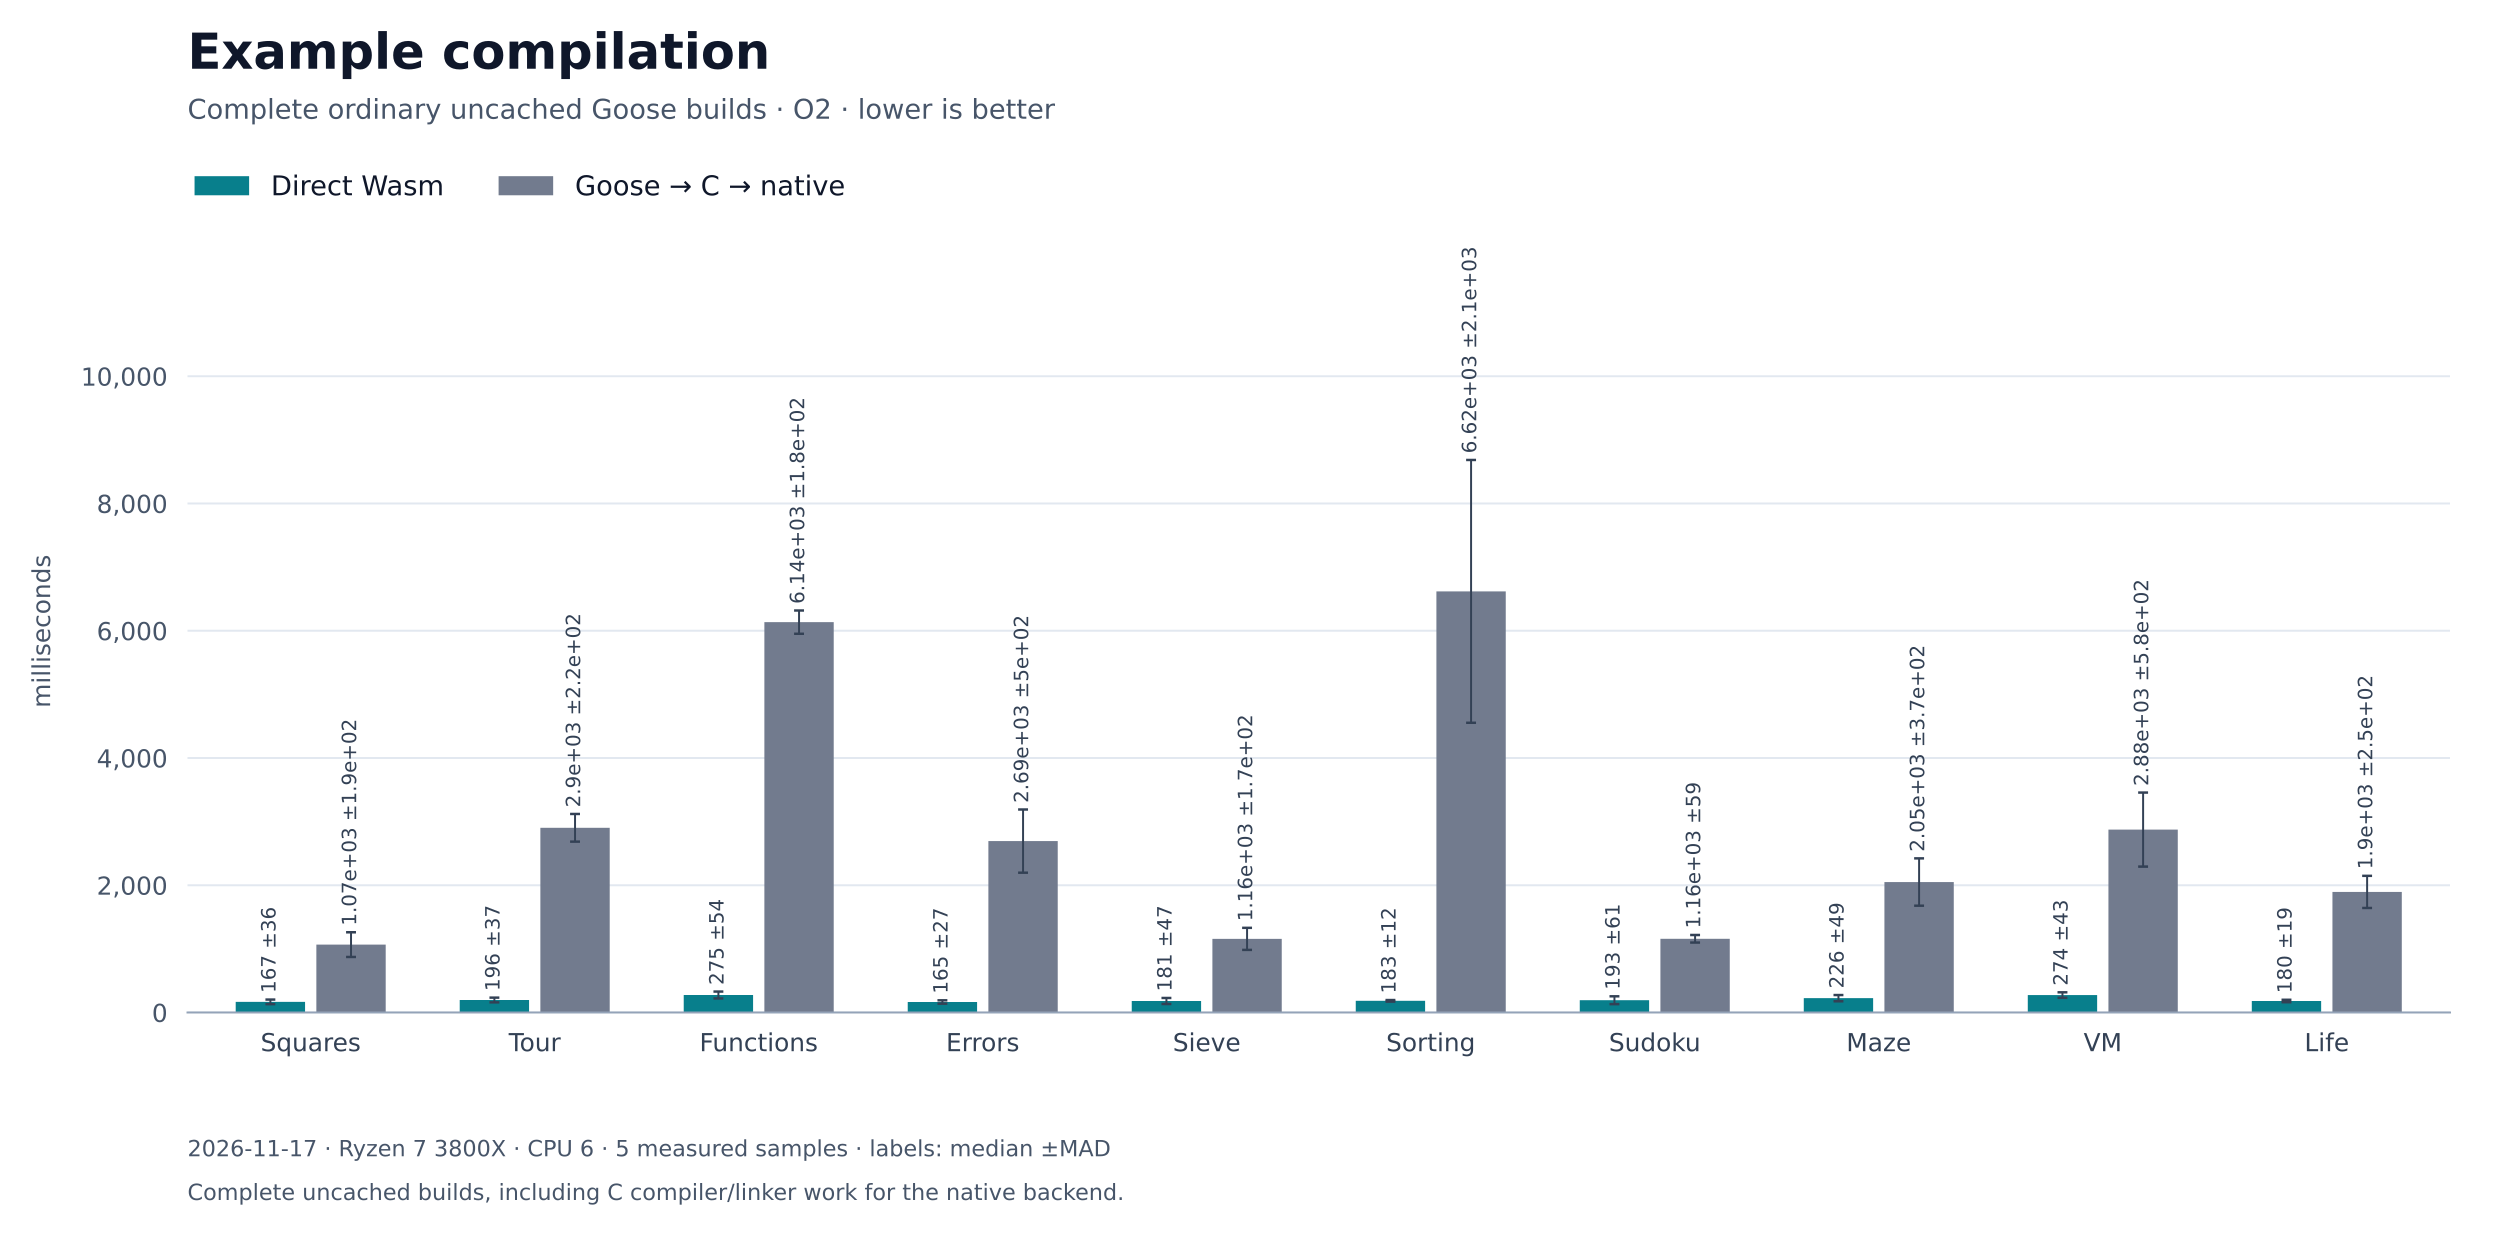
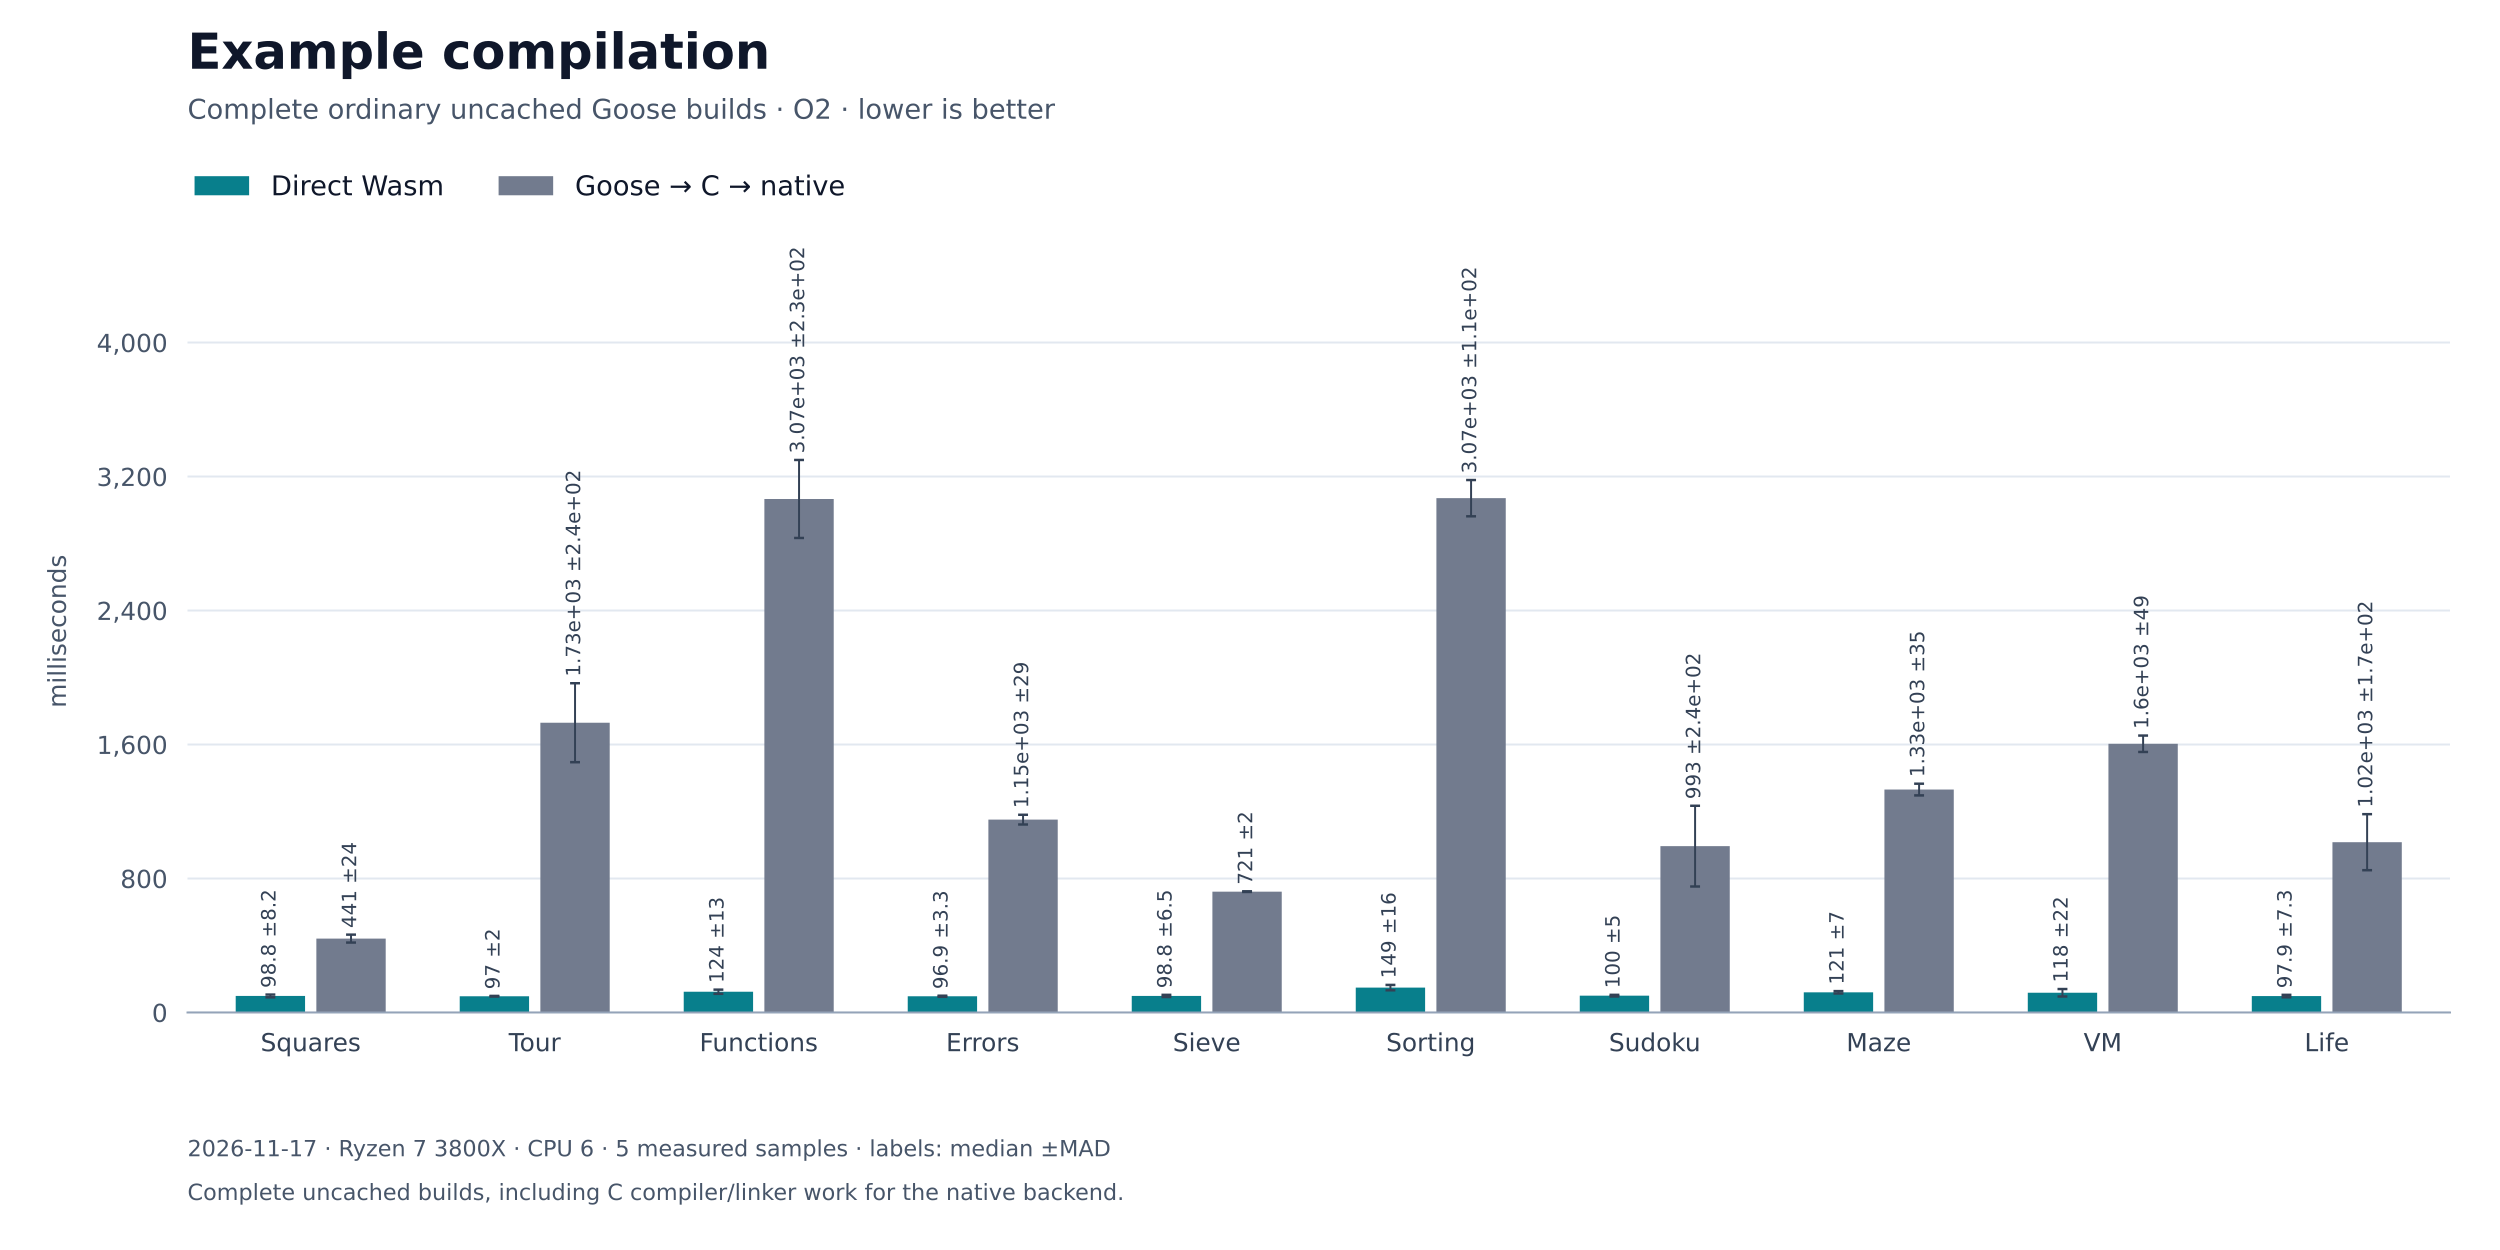
<svg xmlns="http://www.w3.org/2000/svg" xmlns:xlink="http://www.w3.org/1999/xlink" width="1008pt" height="504pt" viewBox="0 0 1008 504" version="1.1">
  <defs>
    <style type="text/css">*{stroke-linejoin: round; stroke-linecap: butt}</style>
  </defs>
  <g id="figure_1">
    <g id="patch_1">
      <path d="M 0 504 L 1008 504 L 1008 0 L 0 0 z " style="fill: #ffffff" />
    </g>
    <g id="axes_1">
      <g id="patch_2">
        <path d="M 75.6 408.24 L 987.84 408.24 L 987.84 100.8 L 75.6 100.8 z " style="fill: #ffffff" />
      </g>
      <g id="matplotlib.axis_1">
        <g id="xtick_1">
          <g id="line2d_1" />
          <g id="text_1">
            <text style="font-size: 10px; font-family: 'DejaVu Sans'; text-anchor: middle; fill: #334155" x="125.276" y="423.838" transform="rotate(-0 125.2764 423.8377)">Squares</text>
          </g>
        </g>
        <g id="xtick_2">
          <g id="line2d_2" />
          <g id="text_2">
            <text style="font-size: 10px; font-family: 'DejaVu Sans'; text-anchor: middle; fill: #334155" x="215.597" y="423.838" transform="rotate(-0 215.5972 423.8377)">Tour</text>
          </g>
        </g>
        <g id="xtick_3">
          <g id="line2d_3" />
          <g id="text_3">
            <text style="font-size: 10px; font-family: 'DejaVu Sans'; text-anchor: middle; fill: #334155" x="305.918" y="423.838" transform="rotate(-0 305.918 423.8384)">Functions</text>
          </g>
        </g>
        <g id="xtick_4">
          <g id="line2d_4" />
          <g id="text_4">
            <text style="font-size: 10px; font-family: 'DejaVu Sans'; text-anchor: middle; fill: #334155" x="396.239" y="423.838" transform="rotate(-0 396.2388 423.8377)">Errors</text>
          </g>
        </g>
        <g id="xtick_5">
          <g id="line2d_5" />
          <g id="text_5">
            <text style="font-size: 10px; font-family: 'DejaVu Sans'; text-anchor: middle; fill: #334155" x="486.56" y="423.838" transform="rotate(-0 486.5596 423.8384)">Sieve</text>
          </g>
        </g>
        <g id="xtick_6">
          <g id="line2d_6" />
          <g id="text_6">
            <text style="font-size: 10px; font-family: 'DejaVu Sans'; text-anchor: middle; fill: #334155" x="576.88" y="423.838" transform="rotate(-0 576.8804 423.8384)">Sorting</text>
          </g>
        </g>
        <g id="xtick_7">
          <g id="line2d_7" />
          <g id="text_7">
            <text style="font-size: 10px; font-family: 'DejaVu Sans'; text-anchor: middle; fill: #334155" x="667.201" y="423.838" transform="rotate(-0 667.2012 423.8384)">Sudoku</text>
          </g>
        </g>
        <g id="xtick_8">
          <g id="line2d_8" />
          <g id="text_8">
            <text style="font-size: 10px; font-family: 'DejaVu Sans'; text-anchor: middle; fill: #334155" x="757.522" y="423.838" transform="rotate(-0 757.522 423.8377)">Maze</text>
          </g>
        </g>
        <g id="xtick_9">
          <g id="line2d_9" />
          <g id="text_9">
            <text style="font-size: 10px; font-family: 'DejaVu Sans'; text-anchor: middle; fill: #334155" x="847.843" y="423.838" transform="rotate(-0 847.8428 423.8377)">VM</text>
          </g>
        </g>
        <g id="xtick_10">
          <g id="line2d_10" />
          <g id="text_10">
            <text style="font-size: 10px; font-family: 'DejaVu Sans'; text-anchor: middle; fill: #334155" x="938.164" y="423.838" transform="rotate(-0 938.1636 423.8384)">Life</text>
          </g>
        </g>
      </g>
      <g id="matplotlib.axis_2">
        <g id="ytick_1">
          <g id="line2d_11">
            <path d="M 75.6 408.24 L 987.84 408.24 " clip-path="url(#p27fe2b42cb)" style="fill: none; stroke: #e2e8f0; stroke-width: 0.8; stroke-linecap: square" />
          </g>
          <g id="line2d_12" />
          <g id="text_11">
            <text style="font-size: 10px; font-family: 'DejaVu Sans'; text-anchor: end; fill: #475569" x="67.6" y="412.039" transform="rotate(-0 67.6 412.0388)">0</text>
          </g>
        </g>
        <g id="ytick_2">
          <g id="line2d_13">
-             <path d="M 75.6 356.931 L 987.84 356.931 " clip-path="url(#p27fe2b42cb)" style="fill: none; stroke: #e2e8f0; stroke-width: 0.8; stroke-linecap: square" />
+             <path d="M 75.6 354.216 L 987.84 354.216 " clip-path="url(#p27fe2b42cb)" style="fill: none; stroke: #e2e8f0; stroke-width: 0.8; stroke-linecap: square" />
          </g>
          <g id="line2d_14" />
          <g id="text_12">
-             <text style="font-size: 10px; font-family: 'DejaVu Sans'; text-anchor: end; fill: #475569" x="67.6" y="360.73" transform="rotate(-0 67.6 360.73)">2,000</text>
+             <text style="font-size: 10px; font-family: 'DejaVu Sans'; text-anchor: end; fill: #475569" x="67.6" y="358.015" transform="rotate(-0 67.6 358.0149)">800</text>
          </g>
        </g>
        <g id="ytick_3">
          <g id="line2d_15">
-             <path d="M 75.6 305.622 L 987.84 305.622 " clip-path="url(#p27fe2b42cb)" style="fill: none; stroke: #e2e8f0; stroke-width: 0.8; stroke-linecap: square" />
+             <path d="M 75.6 300.192 L 987.84 300.192 " clip-path="url(#p27fe2b42cb)" style="fill: none; stroke: #e2e8f0; stroke-width: 0.8; stroke-linecap: square" />
          </g>
          <g id="line2d_16" />
          <g id="text_13">
-             <text style="font-size: 10px; font-family: 'DejaVu Sans'; text-anchor: end; fill: #475569" x="67.6" y="309.421" transform="rotate(-0 67.6 309.4212)">4,000</text>
+             <text style="font-size: 10px; font-family: 'DejaVu Sans'; text-anchor: end; fill: #475569" x="67.6" y="303.991" transform="rotate(-0 67.6 303.9909)">1,600</text>
          </g>
        </g>
        <g id="ytick_4">
          <g id="line2d_17">
-             <path d="M 75.6 254.314 L 987.84 254.314 " clip-path="url(#p27fe2b42cb)" style="fill: none; stroke: #e2e8f0; stroke-width: 0.8; stroke-linecap: square" />
+             <path d="M 75.6 246.168 L 987.84 246.168 " clip-path="url(#p27fe2b42cb)" style="fill: none; stroke: #e2e8f0; stroke-width: 0.8; stroke-linecap: square" />
          </g>
          <g id="line2d_18" />
          <g id="text_14">
-             <text style="font-size: 10px; font-family: 'DejaVu Sans'; text-anchor: end; fill: #475569" x="67.6" y="258.112" transform="rotate(-0 67.6 258.1124)">6,000</text>
+             <text style="font-size: 10px; font-family: 'DejaVu Sans'; text-anchor: end; fill: #475569" x="67.6" y="249.967" transform="rotate(-0 67.6 249.9669)">2,400</text>
          </g>
        </g>
        <g id="ytick_5">
          <g id="line2d_19">
-             <path d="M 75.6 203.005 L 987.84 203.005 " clip-path="url(#p27fe2b42cb)" style="fill: none; stroke: #e2e8f0; stroke-width: 0.8; stroke-linecap: square" />
+             <path d="M 75.6 192.144 L 987.84 192.144 " clip-path="url(#p27fe2b42cb)" style="fill: none; stroke: #e2e8f0; stroke-width: 0.8; stroke-linecap: square" />
          </g>
          <g id="line2d_20" />
          <g id="text_15">
-             <text style="font-size: 10px; font-family: 'DejaVu Sans'; text-anchor: end; fill: #475569" x="67.6" y="206.804" transform="rotate(-0 67.6 206.8036)">8,000</text>
+             <text style="font-size: 10px; font-family: 'DejaVu Sans'; text-anchor: end; fill: #475569" x="67.6" y="195.943" transform="rotate(-0 67.6 195.9429)">3,200</text>
          </g>
        </g>
        <g id="ytick_6">
          <g id="line2d_21">
-             <path d="M 75.6 151.696 L 987.84 151.696 " clip-path="url(#p27fe2b42cb)" style="fill: none; stroke: #e2e8f0; stroke-width: 0.8; stroke-linecap: square" />
+             <path d="M 75.6 138.12 L 987.84 138.12 " clip-path="url(#p27fe2b42cb)" style="fill: none; stroke: #e2e8f0; stroke-width: 0.8; stroke-linecap: square" />
          </g>
          <g id="line2d_22" />
          <g id="text_16">
-             <text style="font-size: 10px; font-family: 'DejaVu Sans'; text-anchor: end; fill: #475569" x="67.6" y="155.495" transform="rotate(-0 67.6 155.4948)">10,000</text>
+             <text style="font-size: 10px; font-family: 'DejaVu Sans'; text-anchor: end; fill: #475569" x="67.6" y="141.919" transform="rotate(-0 67.6 141.919)">4,000</text>
          </g>
        </g>
        <g id="text_17">
-           <text style="font-size: 10px; font-family: 'DejaVu Sans'; text-anchor: middle; fill: #475569" x="20.207" y="254.52" transform="rotate(-90 20.20703 254.52)">milliseconds</text>
+           <text style="font-size: 10px; font-family: 'DejaVu Sans'; text-anchor: middle; fill: #475569" x="26.57" y="254.52" transform="rotate(-90 26.56953 254.52)">milliseconds</text>
        </g>
      </g>
      <g id="patch_3">
-         <path d="M 95.037 408.24 L 123 408.24 L 123 403.952 L 95.037 403.952 z " clip-path="url(#p27fe2b42cb)" style="fill: #087f8c" />
+         <path d="M 95.037 408.24 L 123 408.24 L 123 401.57 L 95.037 401.57 z " clip-path="url(#p27fe2b42cb)" style="fill: #087f8c" />
      </g>
      <g id="patch_4">
-         <path d="M 185.358 408.24 L 213.321 408.24 L 213.321 403.202 L 185.358 403.202 z " clip-path="url(#p27fe2b42cb)" style="fill: #087f8c" />
+         <path d="M 185.358 408.24 L 213.321 408.24 L 213.321 401.69 L 185.358 401.69 z " clip-path="url(#p27fe2b42cb)" style="fill: #087f8c" />
      </g>
      <g id="patch_5">
-         <path d="M 275.679 408.24 L 303.642 408.24 L 303.642 401.191 L 275.679 401.191 z " clip-path="url(#p27fe2b42cb)" style="fill: #087f8c" />
+         <path d="M 275.679 408.24 L 303.642 408.24 L 303.642 399.854 L 275.679 399.854 z " clip-path="url(#p27fe2b42cb)" style="fill: #087f8c" />
      </g>
      <g id="patch_6">
-         <path d="M 365.999 408.24 L 393.963 408.24 L 393.963 404.001 L 365.999 404.001 z " clip-path="url(#p27fe2b42cb)" style="fill: #087f8c" />
+         <path d="M 365.999 408.24 L 393.963 408.24 L 393.963 401.697 L 365.999 401.697 z " clip-path="url(#p27fe2b42cb)" style="fill: #087f8c" />
      </g>
      <g id="patch_7">
-         <path d="M 456.32 408.24 L 484.284 408.24 L 484.284 403.602 L 456.32 403.602 z " clip-path="url(#p27fe2b42cb)" style="fill: #087f8c" />
+         <path d="M 456.32 408.24 L 484.284 408.24 L 484.284 401.567 L 456.32 401.567 z " clip-path="url(#p27fe2b42cb)" style="fill: #087f8c" />
      </g>
      <g id="patch_8">
-         <path d="M 546.641 408.24 L 574.604 408.24 L 574.604 403.534 L 546.641 403.534 z " clip-path="url(#p27fe2b42cb)" style="fill: #087f8c" />
+         <path d="M 546.641 408.24 L 574.604 408.24 L 574.604 398.207 L 546.641 398.207 z " clip-path="url(#p27fe2b42cb)" style="fill: #087f8c" />
      </g>
      <g id="patch_9">
-         <path d="M 636.962 408.24 L 664.925 408.24 L 664.925 403.288 L 636.962 403.288 z " clip-path="url(#p27fe2b42cb)" style="fill: #087f8c" />
+         <path d="M 636.962 408.24 L 664.925 408.24 L 664.925 401.458 L 636.962 401.458 z " clip-path="url(#p27fe2b42cb)" style="fill: #087f8c" />
      </g>
      <g id="patch_10">
-         <path d="M 727.283 408.24 L 755.246 408.24 L 755.246 402.453 L 727.283 402.453 z " clip-path="url(#p27fe2b42cb)" style="fill: #087f8c" />
+         <path d="M 727.283 408.24 L 755.246 408.24 L 755.246 400.102 L 727.283 400.102 z " clip-path="url(#p27fe2b42cb)" style="fill: #087f8c" />
      </g>
      <g id="patch_11">
-         <path d="M 817.603 408.24 L 845.567 408.24 L 845.567 401.201 L 817.603 401.201 z " clip-path="url(#p27fe2b42cb)" style="fill: #087f8c" />
+         <path d="M 817.603 408.24 L 845.567 408.24 L 845.567 400.282 L 817.603 400.282 z " clip-path="url(#p27fe2b42cb)" style="fill: #087f8c" />
      </g>
      <g id="patch_12">
-         <path d="M 907.924 408.24 L 935.887 408.24 L 935.887 403.614 L 907.924 403.614 z " clip-path="url(#p27fe2b42cb)" style="fill: #087f8c" />
+         <path d="M 907.924 408.24 L 935.887 408.24 L 935.887 401.627 L 907.924 401.627 z " clip-path="url(#p27fe2b42cb)" style="fill: #087f8c" />
      </g>
      <g id="patch_13">
-         <path d="M 127.553 408.24 L 155.516 408.24 L 155.516 380.873 L 127.553 380.873 z " clip-path="url(#p27fe2b42cb)" style="fill: #727b8e" />
+         <path d="M 127.553 408.24 L 155.516 408.24 L 155.516 378.443 L 127.553 378.443 z " clip-path="url(#p27fe2b42cb)" style="fill: #727b8e" />
      </g>
      <g id="patch_14">
-         <path d="M 217.873 408.24 L 245.837 408.24 L 245.837 333.77 L 217.873 333.77 z " clip-path="url(#p27fe2b42cb)" style="fill: #727b8e" />
+         <path d="M 217.873 408.24 L 245.837 408.24 L 245.837 291.394 L 217.873 291.394 z " clip-path="url(#p27fe2b42cb)" style="fill: #727b8e" />
      </g>
      <g id="patch_15">
-         <path d="M 308.194 408.24 L 336.157 408.24 L 336.157 250.847 L 308.194 250.847 z " clip-path="url(#p27fe2b42cb)" style="fill: #727b8e" />
+         <path d="M 308.194 408.24 L 336.157 408.24 L 336.157 201.185 L 308.194 201.185 z " clip-path="url(#p27fe2b42cb)" style="fill: #727b8e" />
      </g>
      <g id="patch_16">
-         <path d="M 398.515 408.24 L 426.478 408.24 L 426.478 339.129 L 398.515 339.129 z " clip-path="url(#p27fe2b42cb)" style="fill: #727b8e" />
+         <path d="M 398.515 408.24 L 426.478 408.24 L 426.478 330.468 L 398.515 330.468 z " clip-path="url(#p27fe2b42cb)" style="fill: #727b8e" />
      </g>
      <g id="patch_17">
-         <path d="M 488.836 408.24 L 516.799 408.24 L 516.799 378.553 L 488.836 378.553 z " clip-path="url(#p27fe2b42cb)" style="fill: #727b8e" />
+         <path d="M 488.836 408.24 L 516.799 408.24 L 516.799 359.519 L 488.836 359.519 z " clip-path="url(#p27fe2b42cb)" style="fill: #727b8e" />
      </g>
      <g id="patch_18">
-         <path d="M 579.156 408.24 L 607.12 408.24 L 607.12 238.441 L 579.156 238.441 z " clip-path="url(#p27fe2b42cb)" style="fill: #727b8e" />
+         <path d="M 579.156 408.24 L 607.12 408.24 L 607.12 200.859 L 579.156 200.859 z " clip-path="url(#p27fe2b42cb)" style="fill: #727b8e" />
      </g>
      <g id="patch_19">
-         <path d="M 669.477 408.24 L 697.441 408.24 L 697.441 378.517 L 669.477 378.517 z " clip-path="url(#p27fe2b42cb)" style="fill: #727b8e" />
+         <path d="M 669.477 408.24 L 697.441 408.24 L 697.441 341.158 L 669.477 341.158 z " clip-path="url(#p27fe2b42cb)" style="fill: #727b8e" />
      </g>
      <g id="patch_20">
-         <path d="M 759.798 408.24 L 787.761 408.24 L 787.761 355.639 L 759.798 355.639 z " clip-path="url(#p27fe2b42cb)" style="fill: #727b8e" />
+         <path d="M 759.798 408.24 L 787.761 408.24 L 787.761 318.343 L 759.798 318.343 z " clip-path="url(#p27fe2b42cb)" style="fill: #727b8e" />
      </g>
      <g id="patch_21">
-         <path d="M 850.119 408.24 L 878.082 408.24 L 878.082 334.483 L 850.119 334.483 z " clip-path="url(#p27fe2b42cb)" style="fill: #727b8e" />
+         <path d="M 850.119 408.24 L 878.082 408.24 L 878.082 299.888 L 850.119 299.888 z " clip-path="url(#p27fe2b42cb)" style="fill: #727b8e" />
      </g>
      <g id="patch_22">
-         <path d="M 940.44 408.24 L 968.403 408.24 L 968.403 359.615 L 940.44 359.615 z " clip-path="url(#p27fe2b42cb)" style="fill: #727b8e" />
+         <path d="M 940.44 408.24 L 968.403 408.24 L 968.403 339.569 L 940.44 339.569 z " clip-path="url(#p27fe2b42cb)" style="fill: #727b8e" />
      </g>
      <g id="LineCollection_1">
-         <path d="M 109.019 404.886 L 109.019 403.018 " clip-path="url(#p27fe2b42cb)" style="fill: none; stroke: #334155; stroke-width: 0.8" />
-         <path d="M 199.339 404.156 L 199.339 402.248 " clip-path="url(#p27fe2b42cb)" style="fill: none; stroke: #334155; stroke-width: 0.8" />
-         <path d="M 289.66 402.572 L 289.66 399.81 " clip-path="url(#p27fe2b42cb)" style="fill: none; stroke: #334155; stroke-width: 0.8" />
-         <path d="M 379.981 404.692 L 379.981 403.311 " clip-path="url(#p27fe2b42cb)" style="fill: none; stroke: #334155; stroke-width: 0.8" />
-         <path d="M 470.302 404.814 L 470.302 402.39 " clip-path="url(#p27fe2b42cb)" style="fill: none; stroke: #334155; stroke-width: 0.8" />
-         <path d="M 560.623 403.847 L 560.623 403.221 " clip-path="url(#p27fe2b42cb)" style="fill: none; stroke: #334155; stroke-width: 0.8" />
-         <path d="M 650.943 404.865 L 650.943 401.71 " clip-path="url(#p27fe2b42cb)" style="fill: none; stroke: #334155; stroke-width: 0.8" />
-         <path d="M 741.264 403.709 L 741.264 401.197 " clip-path="url(#p27fe2b42cb)" style="fill: none; stroke: #334155; stroke-width: 0.8" />
-         <path d="M 831.585 402.312 L 831.585 400.091 " clip-path="url(#p27fe2b42cb)" style="fill: none; stroke: #334155; stroke-width: 0.8" />
-         <path d="M 921.906 404.106 L 921.906 403.122 " clip-path="url(#p27fe2b42cb)" style="fill: none; stroke: #334155; stroke-width: 0.8" />
+         <path d="M 109.019 402.126 L 109.019 401.014 " clip-path="url(#p27fe2b42cb)" style="fill: none; stroke: #334155; stroke-width: 0.8" />
+         <path d="M 199.339 401.822 L 199.339 401.558 " clip-path="url(#p27fe2b42cb)" style="fill: none; stroke: #334155; stroke-width: 0.8" />
+         <path d="M 289.66 400.7 L 289.66 399.009 " clip-path="url(#p27fe2b42cb)" style="fill: none; stroke: #334155; stroke-width: 0.8" />
+         <path d="M 379.981 401.921 L 379.981 401.472 " clip-path="url(#p27fe2b42cb)" style="fill: none; stroke: #334155; stroke-width: 0.8" />
+         <path d="M 470.302 402.006 L 470.302 401.128 " clip-path="url(#p27fe2b42cb)" style="fill: none; stroke: #334155; stroke-width: 0.8" />
+         <path d="M 560.623 399.288 L 560.623 397.127 " clip-path="url(#p27fe2b42cb)" style="fill: none; stroke: #334155; stroke-width: 0.8" />
+         <path d="M 650.943 401.793 L 650.943 401.123 " clip-path="url(#p27fe2b42cb)" style="fill: none; stroke: #334155; stroke-width: 0.8" />
+         <path d="M 741.264 400.578 L 741.264 399.627 " clip-path="url(#p27fe2b42cb)" style="fill: none; stroke: #334155; stroke-width: 0.8" />
+         <path d="M 831.585 401.782 L 831.585 398.782 " clip-path="url(#p27fe2b42cb)" style="fill: none; stroke: #334155; stroke-width: 0.8" />
+         <path d="M 921.906 402.122 L 921.906 401.131 " clip-path="url(#p27fe2b42cb)" style="fill: none; stroke: #334155; stroke-width: 0.8" />
      </g>
      <g id="line2d_23">
        <defs>
          <path id="m630ef24590" d="M 2 0 L -2 -0 " style="stroke: #334155" />
        </defs>
        <g clip-path="url(#p27fe2b42cb)">
-           <use xlink:href="#m630ef24590" x="109.019" y="404.886" style="fill: #1f77b4; stroke: #334155" />
-           <use xlink:href="#m630ef24590" x="199.339" y="404.156" style="fill: #1f77b4; stroke: #334155" />
-           <use xlink:href="#m630ef24590" x="289.66" y="402.572" style="fill: #1f77b4; stroke: #334155" />
-           <use xlink:href="#m630ef24590" x="379.981" y="404.692" style="fill: #1f77b4; stroke: #334155" />
-           <use xlink:href="#m630ef24590" x="470.302" y="404.814" style="fill: #1f77b4; stroke: #334155" />
-           <use xlink:href="#m630ef24590" x="560.623" y="403.847" style="fill: #1f77b4; stroke: #334155" />
-           <use xlink:href="#m630ef24590" x="650.943" y="404.865" style="fill: #1f77b4; stroke: #334155" />
-           <use xlink:href="#m630ef24590" x="741.264" y="403.709" style="fill: #1f77b4; stroke: #334155" />
-           <use xlink:href="#m630ef24590" x="831.585" y="402.312" style="fill: #1f77b4; stroke: #334155" />
-           <use xlink:href="#m630ef24590" x="921.906" y="404.106" style="fill: #1f77b4; stroke: #334155" />
+           <use xlink:href="#m630ef24590" x="109.019" y="402.126" style="fill: #1f77b4; stroke: #334155" />
+           <use xlink:href="#m630ef24590" x="199.339" y="401.822" style="fill: #1f77b4; stroke: #334155" />
+           <use xlink:href="#m630ef24590" x="289.66" y="400.7" style="fill: #1f77b4; stroke: #334155" />
+           <use xlink:href="#m630ef24590" x="379.981" y="401.921" style="fill: #1f77b4; stroke: #334155" />
+           <use xlink:href="#m630ef24590" x="470.302" y="402.006" style="fill: #1f77b4; stroke: #334155" />
+           <use xlink:href="#m630ef24590" x="560.623" y="399.288" style="fill: #1f77b4; stroke: #334155" />
+           <use xlink:href="#m630ef24590" x="650.943" y="401.793" style="fill: #1f77b4; stroke: #334155" />
+           <use xlink:href="#m630ef24590" x="741.264" y="400.578" style="fill: #1f77b4; stroke: #334155" />
+           <use xlink:href="#m630ef24590" x="831.585" y="401.782" style="fill: #1f77b4; stroke: #334155" />
+           <use xlink:href="#m630ef24590" x="921.906" y="402.122" style="fill: #1f77b4; stroke: #334155" />
        </g>
      </g>
      <g id="line2d_24">
        <g clip-path="url(#p27fe2b42cb)">
-           <use xlink:href="#m630ef24590" x="109.019" y="403.018" style="fill: #1f77b4; stroke: #334155" />
-           <use xlink:href="#m630ef24590" x="199.339" y="402.248" style="fill: #1f77b4; stroke: #334155" />
-           <use xlink:href="#m630ef24590" x="289.66" y="399.81" style="fill: #1f77b4; stroke: #334155" />
-           <use xlink:href="#m630ef24590" x="379.981" y="403.311" style="fill: #1f77b4; stroke: #334155" />
-           <use xlink:href="#m630ef24590" x="470.302" y="402.39" style="fill: #1f77b4; stroke: #334155" />
-           <use xlink:href="#m630ef24590" x="560.623" y="403.221" style="fill: #1f77b4; stroke: #334155" />
-           <use xlink:href="#m630ef24590" x="650.943" y="401.71" style="fill: #1f77b4; stroke: #334155" />
-           <use xlink:href="#m630ef24590" x="741.264" y="401.197" style="fill: #1f77b4; stroke: #334155" />
-           <use xlink:href="#m630ef24590" x="831.585" y="400.091" style="fill: #1f77b4; stroke: #334155" />
-           <use xlink:href="#m630ef24590" x="921.906" y="403.122" style="fill: #1f77b4; stroke: #334155" />
+           <use xlink:href="#m630ef24590" x="109.019" y="401.014" style="fill: #1f77b4; stroke: #334155" />
+           <use xlink:href="#m630ef24590" x="199.339" y="401.558" style="fill: #1f77b4; stroke: #334155" />
+           <use xlink:href="#m630ef24590" x="289.66" y="399.009" style="fill: #1f77b4; stroke: #334155" />
+           <use xlink:href="#m630ef24590" x="379.981" y="401.472" style="fill: #1f77b4; stroke: #334155" />
+           <use xlink:href="#m630ef24590" x="470.302" y="401.128" style="fill: #1f77b4; stroke: #334155" />
+           <use xlink:href="#m630ef24590" x="560.623" y="397.127" style="fill: #1f77b4; stroke: #334155" />
+           <use xlink:href="#m630ef24590" x="650.943" y="401.123" style="fill: #1f77b4; stroke: #334155" />
+           <use xlink:href="#m630ef24590" x="741.264" y="399.627" style="fill: #1f77b4; stroke: #334155" />
+           <use xlink:href="#m630ef24590" x="831.585" y="398.782" style="fill: #1f77b4; stroke: #334155" />
+           <use xlink:href="#m630ef24590" x="921.906" y="401.131" style="fill: #1f77b4; stroke: #334155" />
        </g>
      </g>
      <g id="LineCollection_2">
-         <path d="M 141.534 385.854 L 141.534 375.891 " clip-path="url(#p27fe2b42cb)" style="fill: none; stroke: #334155; stroke-width: 0.8" />
-         <path d="M 231.855 339.345 L 231.855 328.196 " clip-path="url(#p27fe2b42cb)" style="fill: none; stroke: #334155; stroke-width: 0.8" />
-         <path d="M 322.176 255.529 L 322.176 246.164 " clip-path="url(#p27fe2b42cb)" style="fill: none; stroke: #334155; stroke-width: 0.8" />
-         <path d="M 412.497 351.866 L 412.497 326.393 " clip-path="url(#p27fe2b42cb)" style="fill: none; stroke: #334155; stroke-width: 0.8" />
-         <path d="M 502.817 383.007 L 502.817 374.099 " clip-path="url(#p27fe2b42cb)" style="fill: none; stroke: #334155; stroke-width: 0.8" />
-         <path d="M 593.138 291.424 L 593.138 185.457 " clip-path="url(#p27fe2b42cb)" style="fill: none; stroke: #334155; stroke-width: 0.8" />
-         <path d="M 683.459 380.04 L 683.459 376.994 " clip-path="url(#p27fe2b42cb)" style="fill: none; stroke: #334155; stroke-width: 0.8" />
-         <path d="M 773.78 365.179 L 773.78 346.098 " clip-path="url(#p27fe2b42cb)" style="fill: none; stroke: #334155; stroke-width: 0.8" />
-         <path d="M 864.101 349.412 L 864.101 319.555 " clip-path="url(#p27fe2b42cb)" style="fill: none; stroke: #334155; stroke-width: 0.8" />
-         <path d="M 954.421 366.098 L 954.421 353.133 " clip-path="url(#p27fe2b42cb)" style="fill: none; stroke: #334155; stroke-width: 0.8" />
+         <path d="M 141.534 380.036 L 141.534 376.85 " clip-path="url(#p27fe2b42cb)" style="fill: none; stroke: #334155; stroke-width: 0.8" />
+         <path d="M 231.855 307.317 L 231.855 275.471 " clip-path="url(#p27fe2b42cb)" style="fill: none; stroke: #334155; stroke-width: 0.8" />
+         <path d="M 322.176 216.913 L 322.176 185.457 " clip-path="url(#p27fe2b42cb)" style="fill: none; stroke: #334155; stroke-width: 0.8" />
+         <path d="M 412.497 332.429 L 412.497 328.506 " clip-path="url(#p27fe2b42cb)" style="fill: none; stroke: #334155; stroke-width: 0.8" />
+         <path d="M 502.817 359.651 L 502.817 359.386 " clip-path="url(#p27fe2b42cb)" style="fill: none; stroke: #334155; stroke-width: 0.8" />
+         <path d="M 593.138 208.175 L 593.138 193.543 " clip-path="url(#p27fe2b42cb)" style="fill: none; stroke: #334155; stroke-width: 0.8" />
+         <path d="M 683.459 357.425 L 683.459 324.892 " clip-path="url(#p27fe2b42cb)" style="fill: none; stroke: #334155; stroke-width: 0.8" />
+         <path d="M 773.78 320.706 L 773.78 315.979 " clip-path="url(#p27fe2b42cb)" style="fill: none; stroke: #334155; stroke-width: 0.8" />
+         <path d="M 864.101 303.197 L 864.101 296.578 " clip-path="url(#p27fe2b42cb)" style="fill: none; stroke: #334155; stroke-width: 0.8" />
+         <path d="M 954.421 350.866 L 954.421 328.272 " clip-path="url(#p27fe2b42cb)" style="fill: none; stroke: #334155; stroke-width: 0.8" />
      </g>
      <g id="line2d_25">
        <g clip-path="url(#p27fe2b42cb)">
-           <use xlink:href="#m630ef24590" x="141.534" y="385.854" style="fill: #1f77b4; stroke: #334155" />
-           <use xlink:href="#m630ef24590" x="231.855" y="339.345" style="fill: #1f77b4; stroke: #334155" />
-           <use xlink:href="#m630ef24590" x="322.176" y="255.529" style="fill: #1f77b4; stroke: #334155" />
-           <use xlink:href="#m630ef24590" x="412.497" y="351.866" style="fill: #1f77b4; stroke: #334155" />
-           <use xlink:href="#m630ef24590" x="502.817" y="383.007" style="fill: #1f77b4; stroke: #334155" />
-           <use xlink:href="#m630ef24590" x="593.138" y="291.424" style="fill: #1f77b4; stroke: #334155" />
-           <use xlink:href="#m630ef24590" x="683.459" y="380.04" style="fill: #1f77b4; stroke: #334155" />
-           <use xlink:href="#m630ef24590" x="773.78" y="365.179" style="fill: #1f77b4; stroke: #334155" />
-           <use xlink:href="#m630ef24590" x="864.101" y="349.412" style="fill: #1f77b4; stroke: #334155" />
-           <use xlink:href="#m630ef24590" x="954.421" y="366.098" style="fill: #1f77b4; stroke: #334155" />
+           <use xlink:href="#m630ef24590" x="141.534" y="380.036" style="fill: #1f77b4; stroke: #334155" />
+           <use xlink:href="#m630ef24590" x="231.855" y="307.317" style="fill: #1f77b4; stroke: #334155" />
+           <use xlink:href="#m630ef24590" x="322.176" y="216.913" style="fill: #1f77b4; stroke: #334155" />
+           <use xlink:href="#m630ef24590" x="412.497" y="332.429" style="fill: #1f77b4; stroke: #334155" />
+           <use xlink:href="#m630ef24590" x="502.817" y="359.651" style="fill: #1f77b4; stroke: #334155" />
+           <use xlink:href="#m630ef24590" x="593.138" y="208.175" style="fill: #1f77b4; stroke: #334155" />
+           <use xlink:href="#m630ef24590" x="683.459" y="357.425" style="fill: #1f77b4; stroke: #334155" />
+           <use xlink:href="#m630ef24590" x="773.78" y="320.706" style="fill: #1f77b4; stroke: #334155" />
+           <use xlink:href="#m630ef24590" x="864.101" y="303.197" style="fill: #1f77b4; stroke: #334155" />
+           <use xlink:href="#m630ef24590" x="954.421" y="350.866" style="fill: #1f77b4; stroke: #334155" />
        </g>
      </g>
      <g id="line2d_26">
        <g clip-path="url(#p27fe2b42cb)">
-           <use xlink:href="#m630ef24590" x="141.534" y="375.891" style="fill: #1f77b4; stroke: #334155" />
-           <use xlink:href="#m630ef24590" x="231.855" y="328.196" style="fill: #1f77b4; stroke: #334155" />
-           <use xlink:href="#m630ef24590" x="322.176" y="246.164" style="fill: #1f77b4; stroke: #334155" />
-           <use xlink:href="#m630ef24590" x="412.497" y="326.393" style="fill: #1f77b4; stroke: #334155" />
-           <use xlink:href="#m630ef24590" x="502.817" y="374.099" style="fill: #1f77b4; stroke: #334155" />
-           <use xlink:href="#m630ef24590" x="593.138" y="185.457" style="fill: #1f77b4; stroke: #334155" />
-           <use xlink:href="#m630ef24590" x="683.459" y="376.994" style="fill: #1f77b4; stroke: #334155" />
-           <use xlink:href="#m630ef24590" x="773.78" y="346.098" style="fill: #1f77b4; stroke: #334155" />
-           <use xlink:href="#m630ef24590" x="864.101" y="319.555" style="fill: #1f77b4; stroke: #334155" />
-           <use xlink:href="#m630ef24590" x="954.421" y="353.133" style="fill: #1f77b4; stroke: #334155" />
+           <use xlink:href="#m630ef24590" x="141.534" y="376.85" style="fill: #1f77b4; stroke: #334155" />
+           <use xlink:href="#m630ef24590" x="231.855" y="275.471" style="fill: #1f77b4; stroke: #334155" />
+           <use xlink:href="#m630ef24590" x="322.176" y="185.457" style="fill: #1f77b4; stroke: #334155" />
+           <use xlink:href="#m630ef24590" x="412.497" y="328.506" style="fill: #1f77b4; stroke: #334155" />
+           <use xlink:href="#m630ef24590" x="502.817" y="359.386" style="fill: #1f77b4; stroke: #334155" />
+           <use xlink:href="#m630ef24590" x="593.138" y="193.543" style="fill: #1f77b4; stroke: #334155" />
+           <use xlink:href="#m630ef24590" x="683.459" y="324.892" style="fill: #1f77b4; stroke: #334155" />
+           <use xlink:href="#m630ef24590" x="773.78" y="315.979" style="fill: #1f77b4; stroke: #334155" />
+           <use xlink:href="#m630ef24590" x="864.101" y="296.578" style="fill: #1f77b4; stroke: #334155" />
+           <use xlink:href="#m630ef24590" x="954.421" y="328.272" style="fill: #1f77b4; stroke: #334155" />
        </g>
      </g>
      <g id="patch_23">
        <path d="M 75.6 408.24 L 987.84 408.24 " style="fill: none; stroke: #94a3b8; stroke-width: 0.8; stroke-linejoin: miter; stroke-linecap: square" />
      </g>
      <g id="text_18">
-         <text style="font-size: 8px; font-family: 'DejaVu Sans'; fill: #334155" transform="translate(111.0968 400.345) rotate(-90)">167 ±36</text>
+         <text style="font-size: 8px; font-family: 'DejaVu Sans'; fill: #334155" transform="translate(111.0968 398.3409) rotate(-90)">98.8 ±8.2</text>
      </g>
      <g id="text_19">
-         <text style="font-size: 8px; font-family: 'DejaVu Sans'; fill: #334155" transform="translate(201.4176 399.5749) rotate(-90)">196 ±37</text>
+         <text style="font-size: 8px; font-family: 'DejaVu Sans'; fill: #334155" transform="translate(201.4176 398.8847) rotate(-90)">97 ±2</text>
      </g>
      <g id="text_20">
-         <text style="font-size: 8px; font-family: 'DejaVu Sans'; fill: #334155" transform="translate(291.7384 397.1367) rotate(-90)">275 ±54</text>
+         <text style="font-size: 8px; font-family: 'DejaVu Sans'; fill: #334155" transform="translate(291.7384 396.3352) rotate(-90)">124 ±13</text>
      </g>
      <g id="text_21">
-         <text style="font-size: 8px; font-family: 'DejaVu Sans'; fill: #334155" transform="translate(382.0592 400.6373) rotate(-90)">165 ±27</text>
+         <text style="font-size: 8px; font-family: 'DejaVu Sans'; fill: #334155" transform="translate(382.0592 398.7983) rotate(-90)">96.9 ±3.3</text>
      </g>
      <g id="text_22">
-         <text style="font-size: 8px; font-family: 'DejaVu Sans'; fill: #334155" transform="translate(472.38 399.717) rotate(-90)">181 ±47</text>
+         <text style="font-size: 8px; font-family: 'DejaVu Sans'; fill: #334155" transform="translate(472.38 398.4547) rotate(-90)">98.8 ±6.5</text>
      </g>
      <g id="text_23">
-         <text style="font-size: 8px; font-family: 'DejaVu Sans'; fill: #334155" transform="translate(562.7008 400.5475) rotate(-90)">183 ±12</text>
+         <text style="font-size: 8px; font-family: 'DejaVu Sans'; fill: #334155" transform="translate(562.7008 394.4532) rotate(-90)">149 ±16</text>
      </g>
      <g id="text_24">
-         <text style="font-size: 8px; font-family: 'DejaVu Sans'; fill: #334155" transform="translate(653.0216 399.0368) rotate(-90)">193 ±61</text>
+         <text style="font-size: 8px; font-family: 'DejaVu Sans'; fill: #334155" transform="translate(653.0216 398.4498) rotate(-90)">100 ±5</text>
      </g>
      <g id="text_25">
-         <text style="font-size: 8px; font-family: 'DejaVu Sans'; fill: #334155" transform="translate(743.3424 398.5233) rotate(-90)">226 ±49</text>
+         <text style="font-size: 8px; font-family: 'DejaVu Sans'; fill: #334155" transform="translate(743.3424 396.9537) rotate(-90)">121 ±7</text>
      </g>
      <g id="text_26">
-         <text style="font-size: 8px; font-family: 'DejaVu Sans'; fill: #334155" transform="translate(833.6632 397.4176) rotate(-90)">274 ±43</text>
+         <text style="font-size: 8px; font-family: 'DejaVu Sans'; fill: #334155" transform="translate(833.6632 396.1082) rotate(-90)">118 ±22</text>
      </g>
      <g id="text_27">
-         <text style="font-size: 8px; font-family: 'DejaVu Sans'; fill: #334155" transform="translate(923.9839 400.4484) rotate(-90)">180 ±19</text>
+         <text style="font-size: 8px; font-family: 'DejaVu Sans'; fill: #334155" transform="translate(923.9839 398.458) rotate(-90)">97.9 ±7.3</text>
      </g>
      <g id="text_28">
-         <text style="font-size: 8px; font-family: 'DejaVu Sans'; fill: #334155" transform="translate(143.6123 373.2178) rotate(-90)">1.07e+03 ±1.9e+02</text>
+         <text style="font-size: 8px; font-family: 'DejaVu Sans'; fill: #334155" transform="translate(143.6123 374.177) rotate(-90)">441 ±24</text>
      </g>
      <g id="text_29">
-         <text style="font-size: 8px; font-family: 'DejaVu Sans'; fill: #334155" transform="translate(233.9331 325.5224) rotate(-90)">2.9e+03 ±2.2e+02</text>
+         <text style="font-size: 8px; font-family: 'DejaVu Sans'; fill: #334155" transform="translate(233.9331 272.7978) rotate(-90)">1.73e+03 ±2.4e+02</text>
      </g>
      <g id="text_30">
-         <text style="font-size: 8px; font-family: 'DejaVu Sans'; fill: #334155" transform="translate(324.2539 243.4909) rotate(-90)">6.14e+03 ±1.8e+02</text>
+         <text style="font-size: 8px; font-family: 'DejaVu Sans'; fill: #334155" transform="translate(324.2539 182.784) rotate(-90)">3.07e+03 ±2.3e+02</text>
      </g>
      <g id="text_31">
-         <text style="font-size: 8px; font-family: 'DejaVu Sans'; fill: #334155" transform="translate(414.5747 323.7196) rotate(-90)">2.69e+03 ±5e+02</text>
+         <text style="font-size: 8px; font-family: 'DejaVu Sans'; fill: #334155" transform="translate(414.5747 325.8327) rotate(-90)">1.15e+03 ±29</text>
      </g>
      <g id="text_32">
-         <text style="font-size: 8px; font-family: 'DejaVu Sans'; fill: #334155" transform="translate(504.8955 371.426) rotate(-90)">1.16e+03 ±1.7e+02</text>
+         <text style="font-size: 8px; font-family: 'DejaVu Sans'; fill: #334155" transform="translate(504.8955 356.7122) rotate(-90)">721 ±2</text>
      </g>
      <g id="text_33">
-         <text style="font-size: 8px; font-family: 'DejaVu Sans'; fill: #334155" transform="translate(595.2163 182.784) rotate(-90)">6.62e+03 ±2.1e+03</text>
+         <text style="font-size: 8px; font-family: 'DejaVu Sans'; fill: #334155" transform="translate(595.2163 190.8694) rotate(-90)">3.07e+03 ±1.1e+02</text>
      </g>
      <g id="text_34">
-         <text style="font-size: 8px; font-family: 'DejaVu Sans'; fill: #334155" transform="translate(685.5371 374.3203) rotate(-90)">1.16e+03 ±59</text>
+         <text style="font-size: 8px; font-family: 'DejaVu Sans'; fill: #334155" transform="translate(685.5371 322.2184) rotate(-90)">993 ±2.4e+02</text>
      </g>
      <g id="text_35">
-         <text style="font-size: 8px; font-family: 'DejaVu Sans'; fill: #334155" transform="translate(775.8578 343.4248) rotate(-90)">2.05e+03 ±3.7e+02</text>
+         <text style="font-size: 8px; font-family: 'DejaVu Sans'; fill: #334155" transform="translate(775.8578 313.306) rotate(-90)">1.33e+03 ±35</text>
      </g>
      <g id="text_36">
-         <text style="font-size: 8px; font-family: 'DejaVu Sans'; fill: #334155" transform="translate(866.1786 316.8814) rotate(-90)">2.88e+03 ±5.8e+02</text>
+         <text style="font-size: 8px; font-family: 'DejaVu Sans'; fill: #334155" transform="translate(866.1786 293.9049) rotate(-90)">1.6e+03 ±49</text>
      </g>
      <g id="text_37">
-         <text style="font-size: 8px; font-family: 'DejaVu Sans'; fill: #334155" transform="translate(956.4994 350.4594) rotate(-90)">1.9e+03 ±2.5e+02</text>
+         <text style="font-size: 8px; font-family: 'DejaVu Sans'; fill: #334155" transform="translate(956.4994 325.5989) rotate(-90)">1.02e+03 ±1.7e+02</text>
      </g>
    </g>
    <g id="text_38">
      <text style="font-weight: 700; font-size: 20px; font-family: 'DejaVu Sans'; text-anchor: start; fill: #0f172a" x="75.6" y="27.72" transform="rotate(-0 75.6 27.72)">Example compilation</text>
    </g>
    <g id="text_39">
      <text style="font-size: 11px; font-family: 'DejaVu Sans'; text-anchor: start; fill: #475569" x="75.6" y="47.88" transform="rotate(-0 75.6 47.88)">Complete ordinary uncached Goose builds · O2 · lower is better</text>
    </g>
    <g id="text_40">
      <text style="font-size: 9px; font-family: 'DejaVu Sans'; text-anchor: start; fill: #475569" x="75.6" y="466.2" transform="rotate(-0 75.6 466.2)">2026-11-17 · Ryzen 7 3800X · CPU 6 · 5 measured samples · labels: median ±MAD</text>
    </g>
    <g id="text_41">
      <text style="font-size: 9px; font-family: 'DejaVu Sans'; text-anchor: start; fill: #475569" x="75.6" y="483.84" transform="rotate(-0 75.6 483.84)">Complete uncached builds, including C compiler/linker work for the native backend.</text>
    </g>
    <g id="legend_1">
      <g id="patch_24">
        <path d="M 78.444 78.738 L 100.444 78.738 L 100.444 71.038 L 78.444 71.038 z " style="fill: #087f8c" />
      </g>
      <g id="text_42">
        <text style="font-size: 11px; font-family: 'DejaVu Sans'; text-anchor: start; fill: #0f172a" x="109.244" y="78.738" transform="rotate(-0 109.244 78.73828)">Direct Wasm</text>
      </g>
      <g id="patch_25">
        <path d="M 201.034 78.738 L 223.034 78.738 L 223.034 71.038 L 201.034 71.038 z " style="fill: #727b8e" />
      </g>
      <g id="text_43">
        <text style="font-size: 11px; font-family: 'DejaVu Sans'; text-anchor: start; fill: #0f172a" x="231.834" y="78.738" transform="rotate(-0 231.8338 78.73828)">Goose → C → native</text>
      </g>
    </g>
  </g>
  <defs>
    <clipPath id="p27fe2b42cb">
      <rect x="75.6" y="100.8" width="912.24" height="307.44" />
    </clipPath>
  </defs>
</svg>
